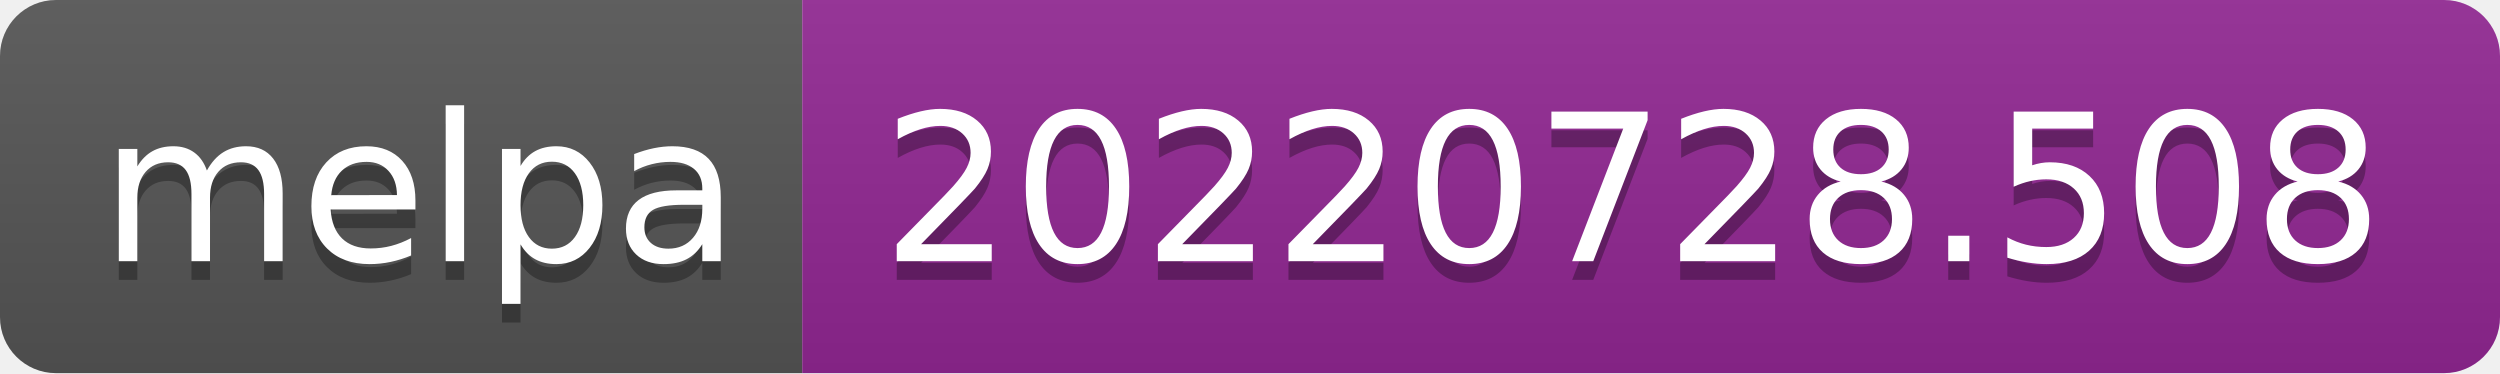
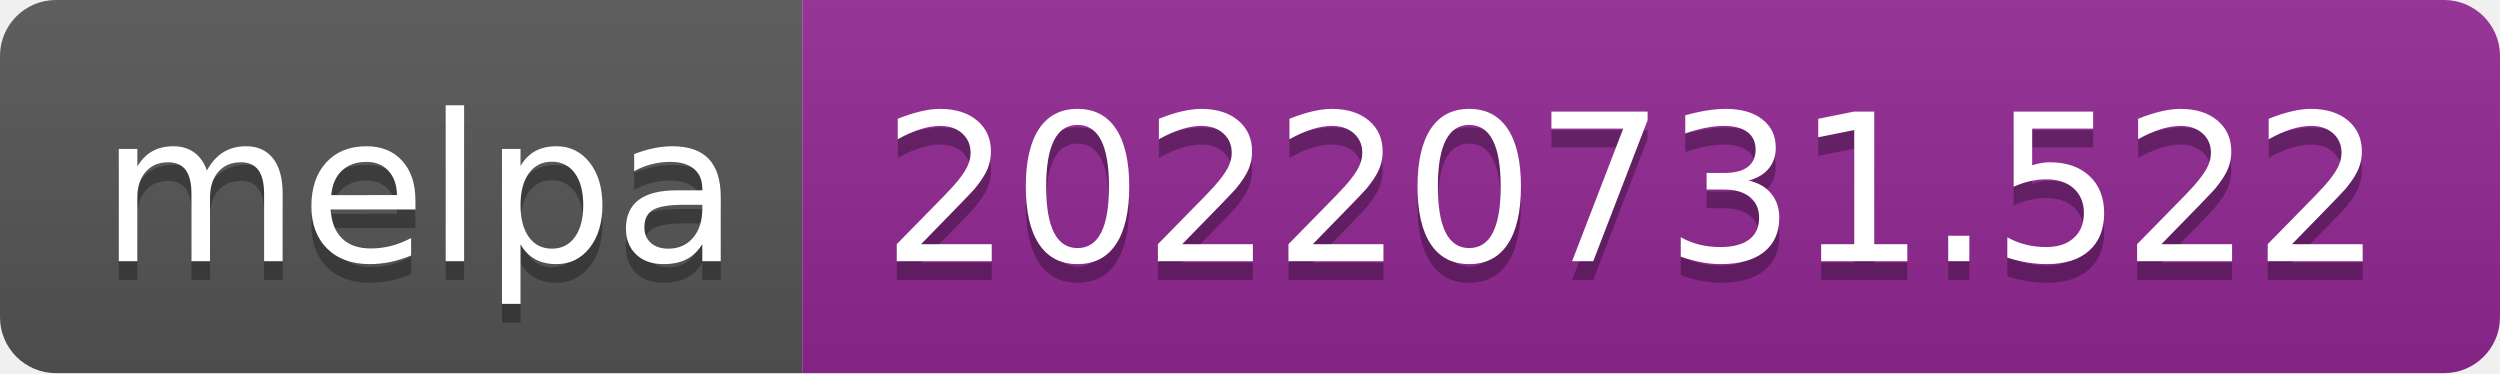
- <svg xmlns="http://www.w3.org/2000/svg" width="134" height="20" role="img" aria-label="melpa: 20220728.508">
+ <svg xmlns="http://www.w3.org/2000/svg" width="134" height="20" role="img" aria-label="melpa: 20220731.522">
  <linearGradient id="s" x2="0" y2="100%">
    <stop offset="0" stop-color="#bbb" stop-opacity=".1" />
    <stop offset="1" stop-opacity=".1" />
  </linearGradient>
  <clipPath id="r">
    <rect width="134" height="20" rx="3" fill="#fff" />
  </clipPath>
  <g clip-path="url(#r)">
    <rect width="43" height="20" fill="#555" />
    <rect x="43" width="91" height="20" fill="#922793" />
    <rect width="134" height="20" fill="url(#s)" />
  </g>
  <g fill="#fff" text-anchor="middle" font-family="Verdana,Geneva,DejaVu Sans,sans-serif" text-rendering="geometricPrecision" font-size="110">
    <text aria-hidden="true" x="225" y="150" fill="#010101" fill-opacity=".3" transform="scale(.1)" textLength="330">melpa</text>
    <text x="225" y="140" transform="scale(.1)" fill="#fff" textLength="330">melpa</text>
-     <text aria-hidden="true" x="875" y="150" fill="#010101" fill-opacity=".3" transform="scale(.1)" textLength="810">20220728.508</text>
-     <text x="875" y="140" transform="scale(.1)" fill="#fff" textLength="810">20220728.508</text>
+     <text aria-hidden="true" x="875" y="150" fill="#010101" fill-opacity=".3" transform="scale(.1)" textLength="810">20220731.522</text>
+     <text x="875" y="140" transform="scale(.1)" fill="#fff" textLength="810">20220731.522</text>
  </g>
</svg>
